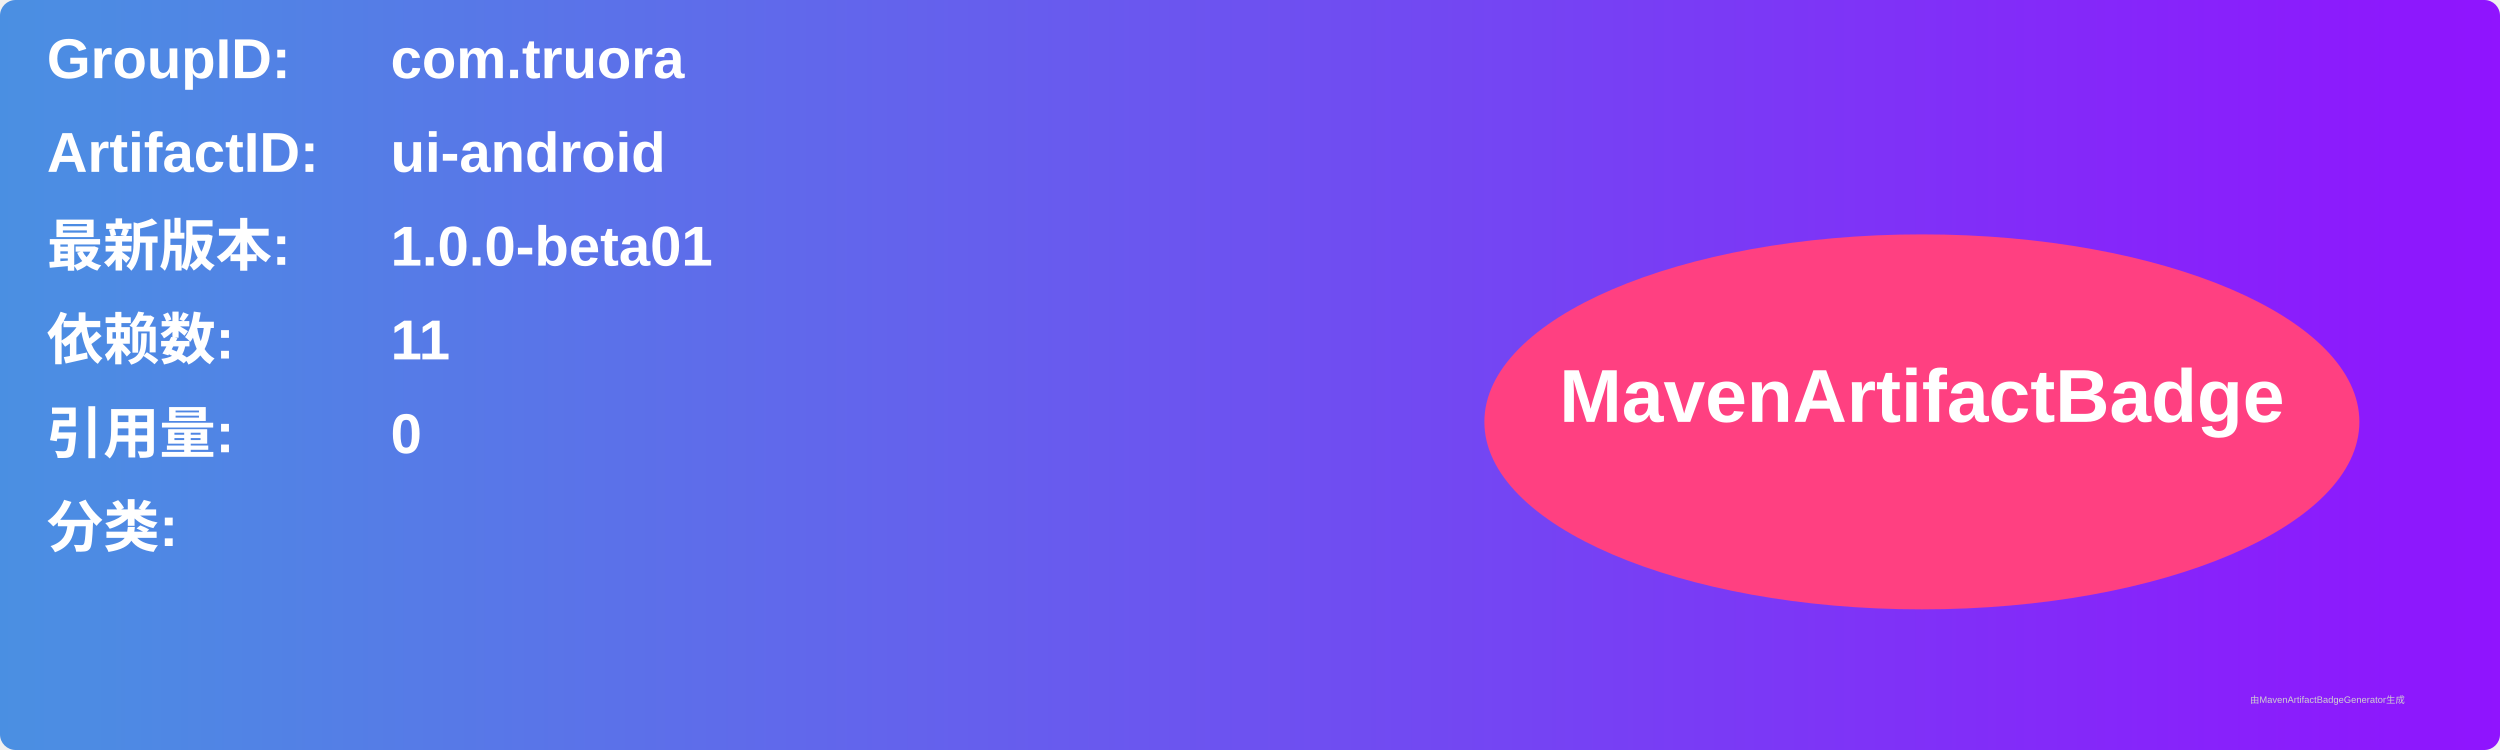
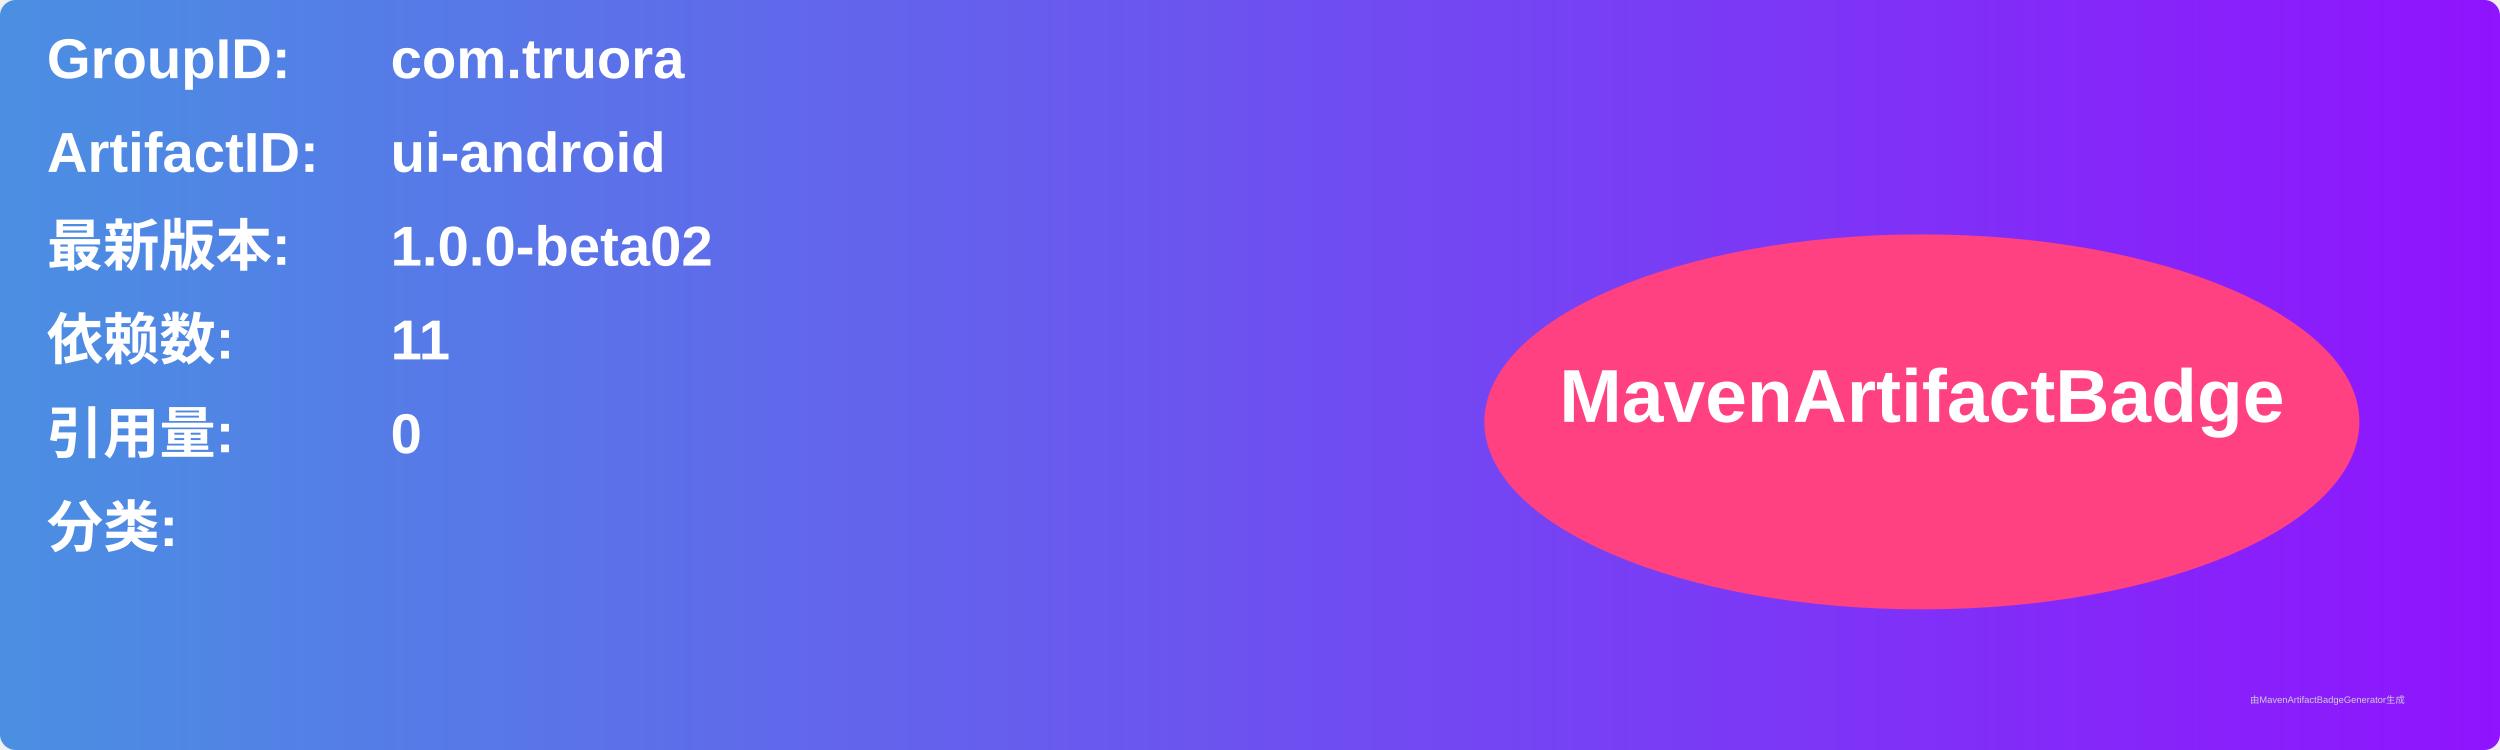
<svg xmlns="http://www.w3.org/2000/svg" width="800" height="240" viewBox="0 0 800 240">
  <linearGradient id="grad" x1="0%" y1="0%" x2="100%" y2="0%">
    <stop offset="0%" stop-color="#4a90e2" />
    <stop offset="100%" stop-color="#9013fe" />
  </linearGradient>
  <rect width="100%" height="100%" rx="5" ry="5" fill="url(#grad)" />
  <g transform="translate(15, 15)">
    <text x="0" y="10" font-family="Arial" font-size="18" fill="white" font-weight="bold" width="260">GroupID:</text>
    <text x="110" y="10" font-family="Arial" font-size="18" fill="white" font-weight="bold" width="460">com.truora</text>
    <text x="0" y="40" font-family="Arial" font-size="18" fill="white" font-weight="bold" width="260">ArtifactID:</text>
    <text x="110" y="40" font-family="Arial" font-size="18" fill="white" font-weight="bold" width="460">ui-android</text>
    <text x="0" y="70" font-family="Arial" font-size="18" fill="white" font-weight="bold">最新版本:</text>
    <text x="110" y="70" font-family="Arial" font-size="18" fill="white" font-weight="bold">
-       <tspan font-weight="bold">1.0.0-beta01</tspan>
+       <tspan font-weight="bold">1.0.0-beta02</tspan>
    </text>
    <text x="0" y="100" font-family="Arial" font-size="18" fill="white" font-weight="bold">依赖数: </text>
    <text x="110" y="100" font-family="Arial" font-size="18" fill="white">
      <tspan font-weight="bold">11</tspan>
    </text>
    <text x="0" y="130" font-family="Arial" font-size="18" fill="white" font-weight="bold">引用量: </text>
    <text x="110" y="130" font-family="Arial" font-size="18" fill="white">
      <tspan font-weight="bold">0</tspan>
    </text>
    <text x="0" y="160" font-family="Arial" font-size="18" fill="white" font-weight="bold">分类:</text>
    <text x="10" y="190" font-family="Arial" font-size="10" fill="white">
      <tspan font-weight="bold" />
    </text>
    <ellipse cx="600" cy="120" rx="140" ry="60" fill="#ff4081" />
    <text x="600" y="120" text-anchor="middle" font-family="Arial" font-size="24" fill="white" font-weight="bold">MavenArtifactBadge</text>
  </g>
  <text x="720" y="225" font-family="Arial" font-size="3" fill="#d0d0d0">由MavenArtifactBadgeGenerator生成</text>
</svg>
